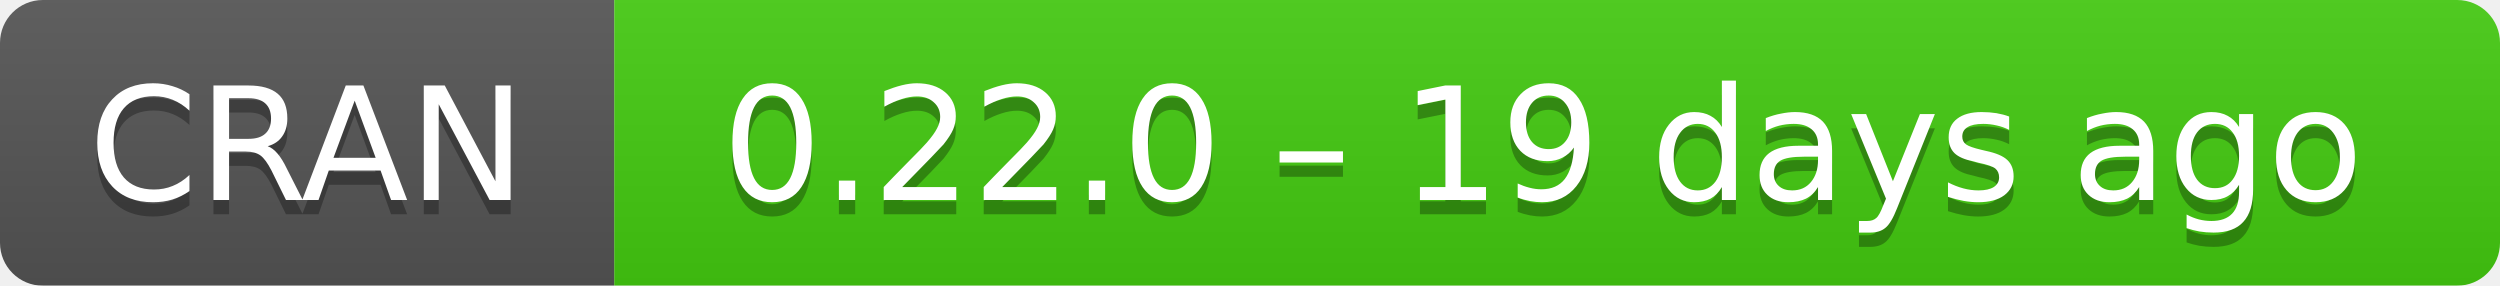
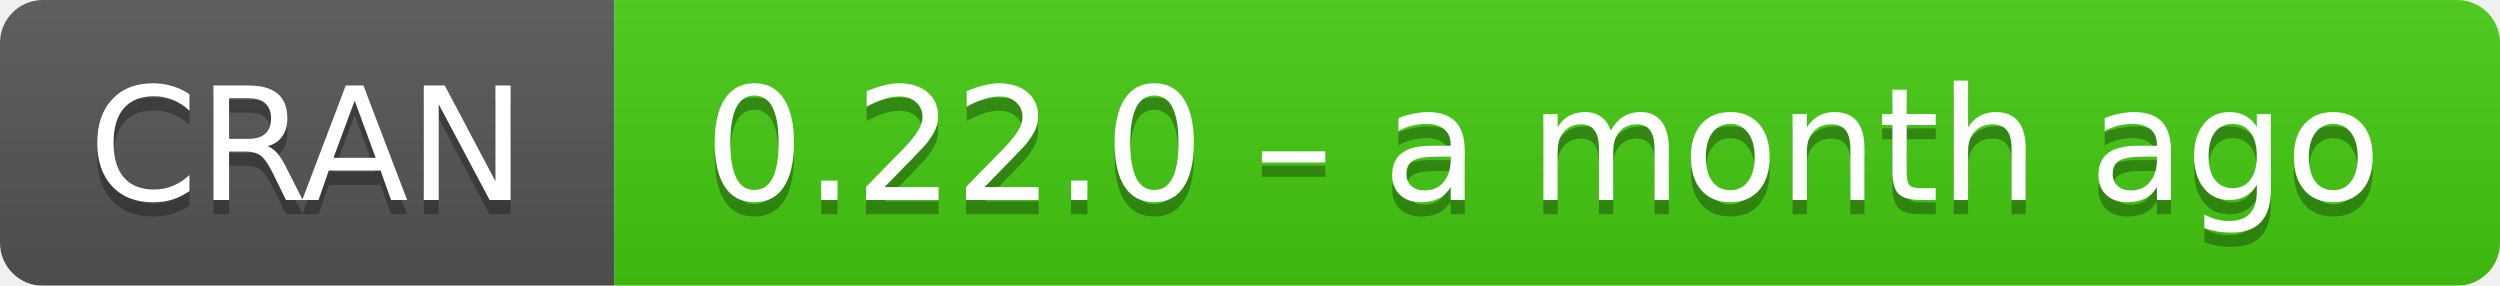
- <svg xmlns="http://www.w3.org/2000/svg" width="175" height="20" aria-label="CRAN 0.22.0 – 19 days ago">
+ <svg xmlns="http://www.w3.org/2000/svg" width="175" height="20" aria-label="CRAN 0.22.0 – a month ago">
  <linearGradient id="b" x2="0" y2="100%">
    <stop offset="0" stop-color="#bbb" stop-opacity=".1" />
    <stop offset="1" stop-opacity=".1" />
  </linearGradient>
  <mask id="a">
    <rect width="175" height="20" rx="3" fill="#fff" />
  </mask>
  <g mask="url(#a)">
    <path fill="#555" d="M0 0h43v20H0z" />
    <path fill="#4c1" d="M43 0h153v20H43z" />
    <path fill="url(#b)" d="M0 0h175v20H0z" />
  </g>
  <g fill="#fff" text-anchor="middle" font-family="DejaVu Sans,Verdana,Geneva,sans-serif" font-size="11">
    <text x="21.5" y="15" fill="#010101" fill-opacity=".3">
      CRAN
    </text>
    <text x="21.5" y="14">
      CRAN
    </text>
    <text x="108" y="15" fill="#010101" fill-opacity=".3">
-       0.22.0 – 19 days ago
+       0.22.0 – a month ago
    </text>
    <text x="108" y="14">
-       0.22.0 – 19 days ago
+       0.22.0 – a month ago
    </text>
  </g>
</svg>
